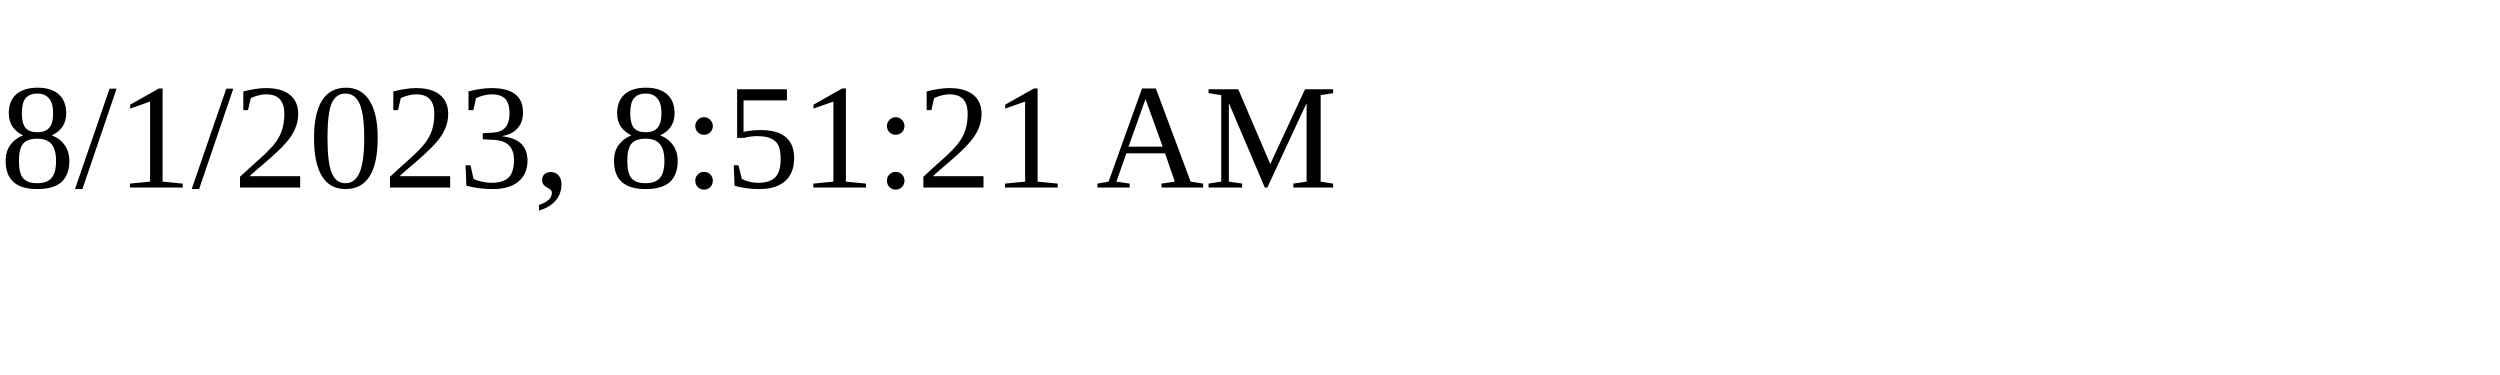
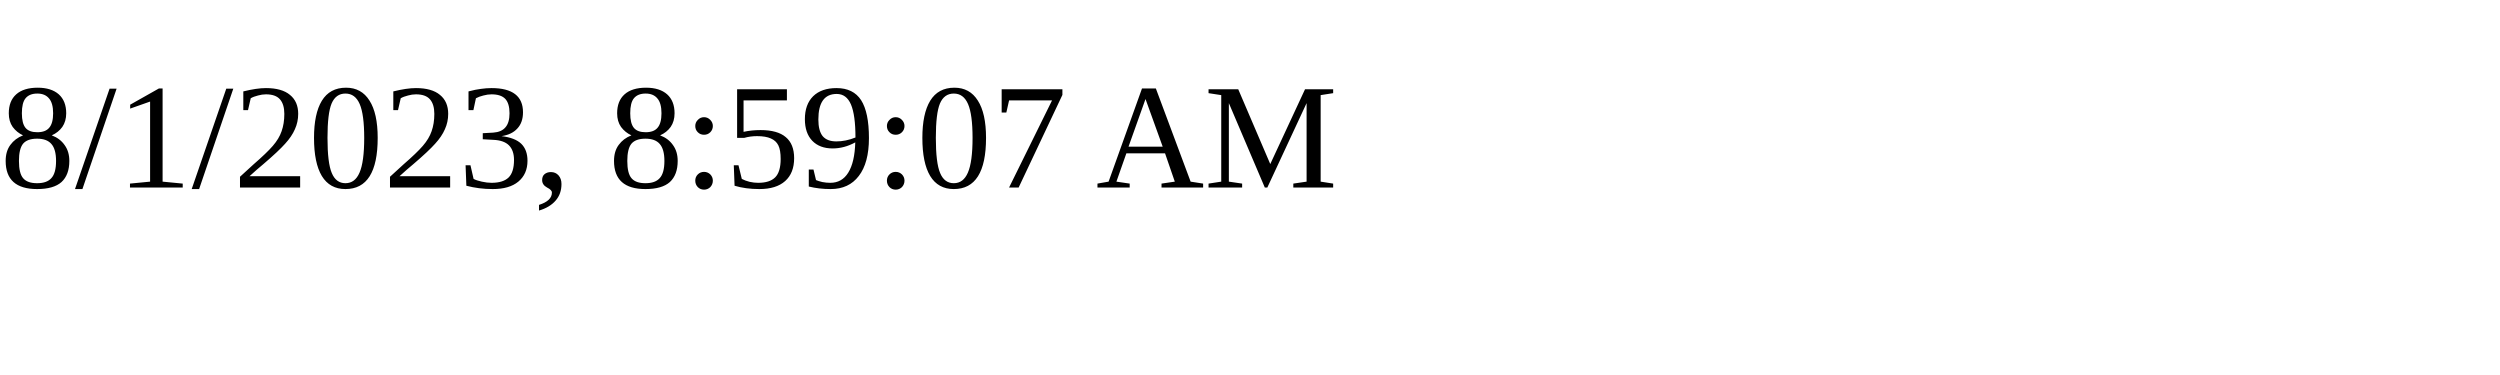
<svg xmlns="http://www.w3.org/2000/svg" height="30" width="200">
-   <text x="0" y="15">8/1/2023, 8:51:21 AM</text>
+   <text x="0" y="15">8/1/2023, 8:59:07 AM</text>
</svg>
